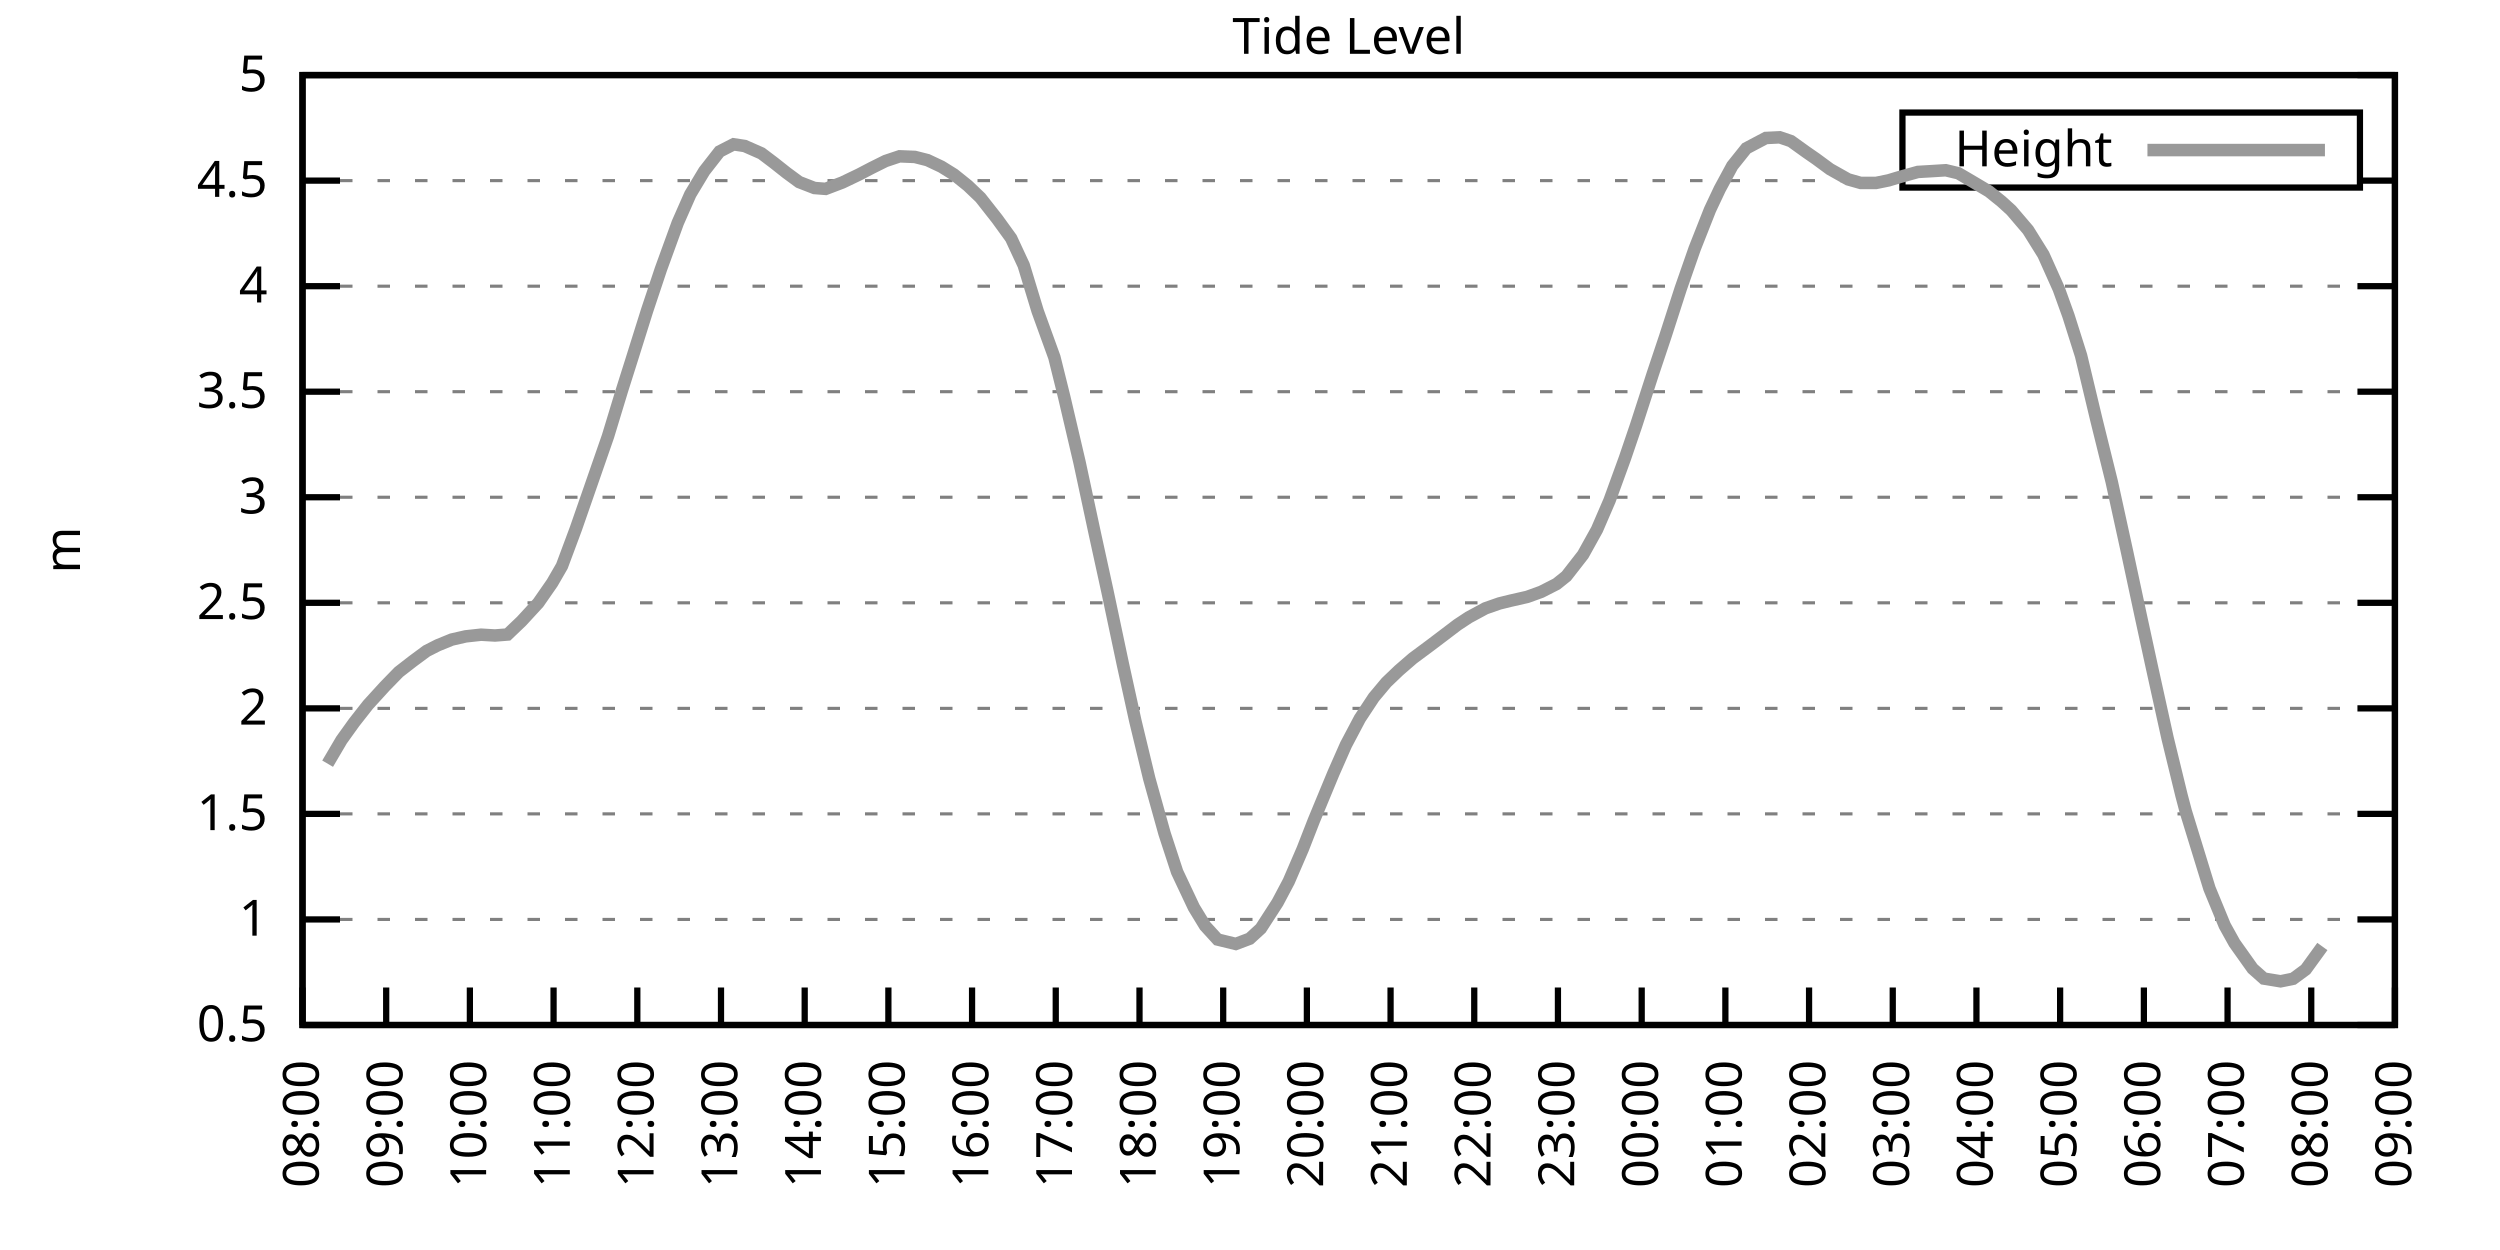
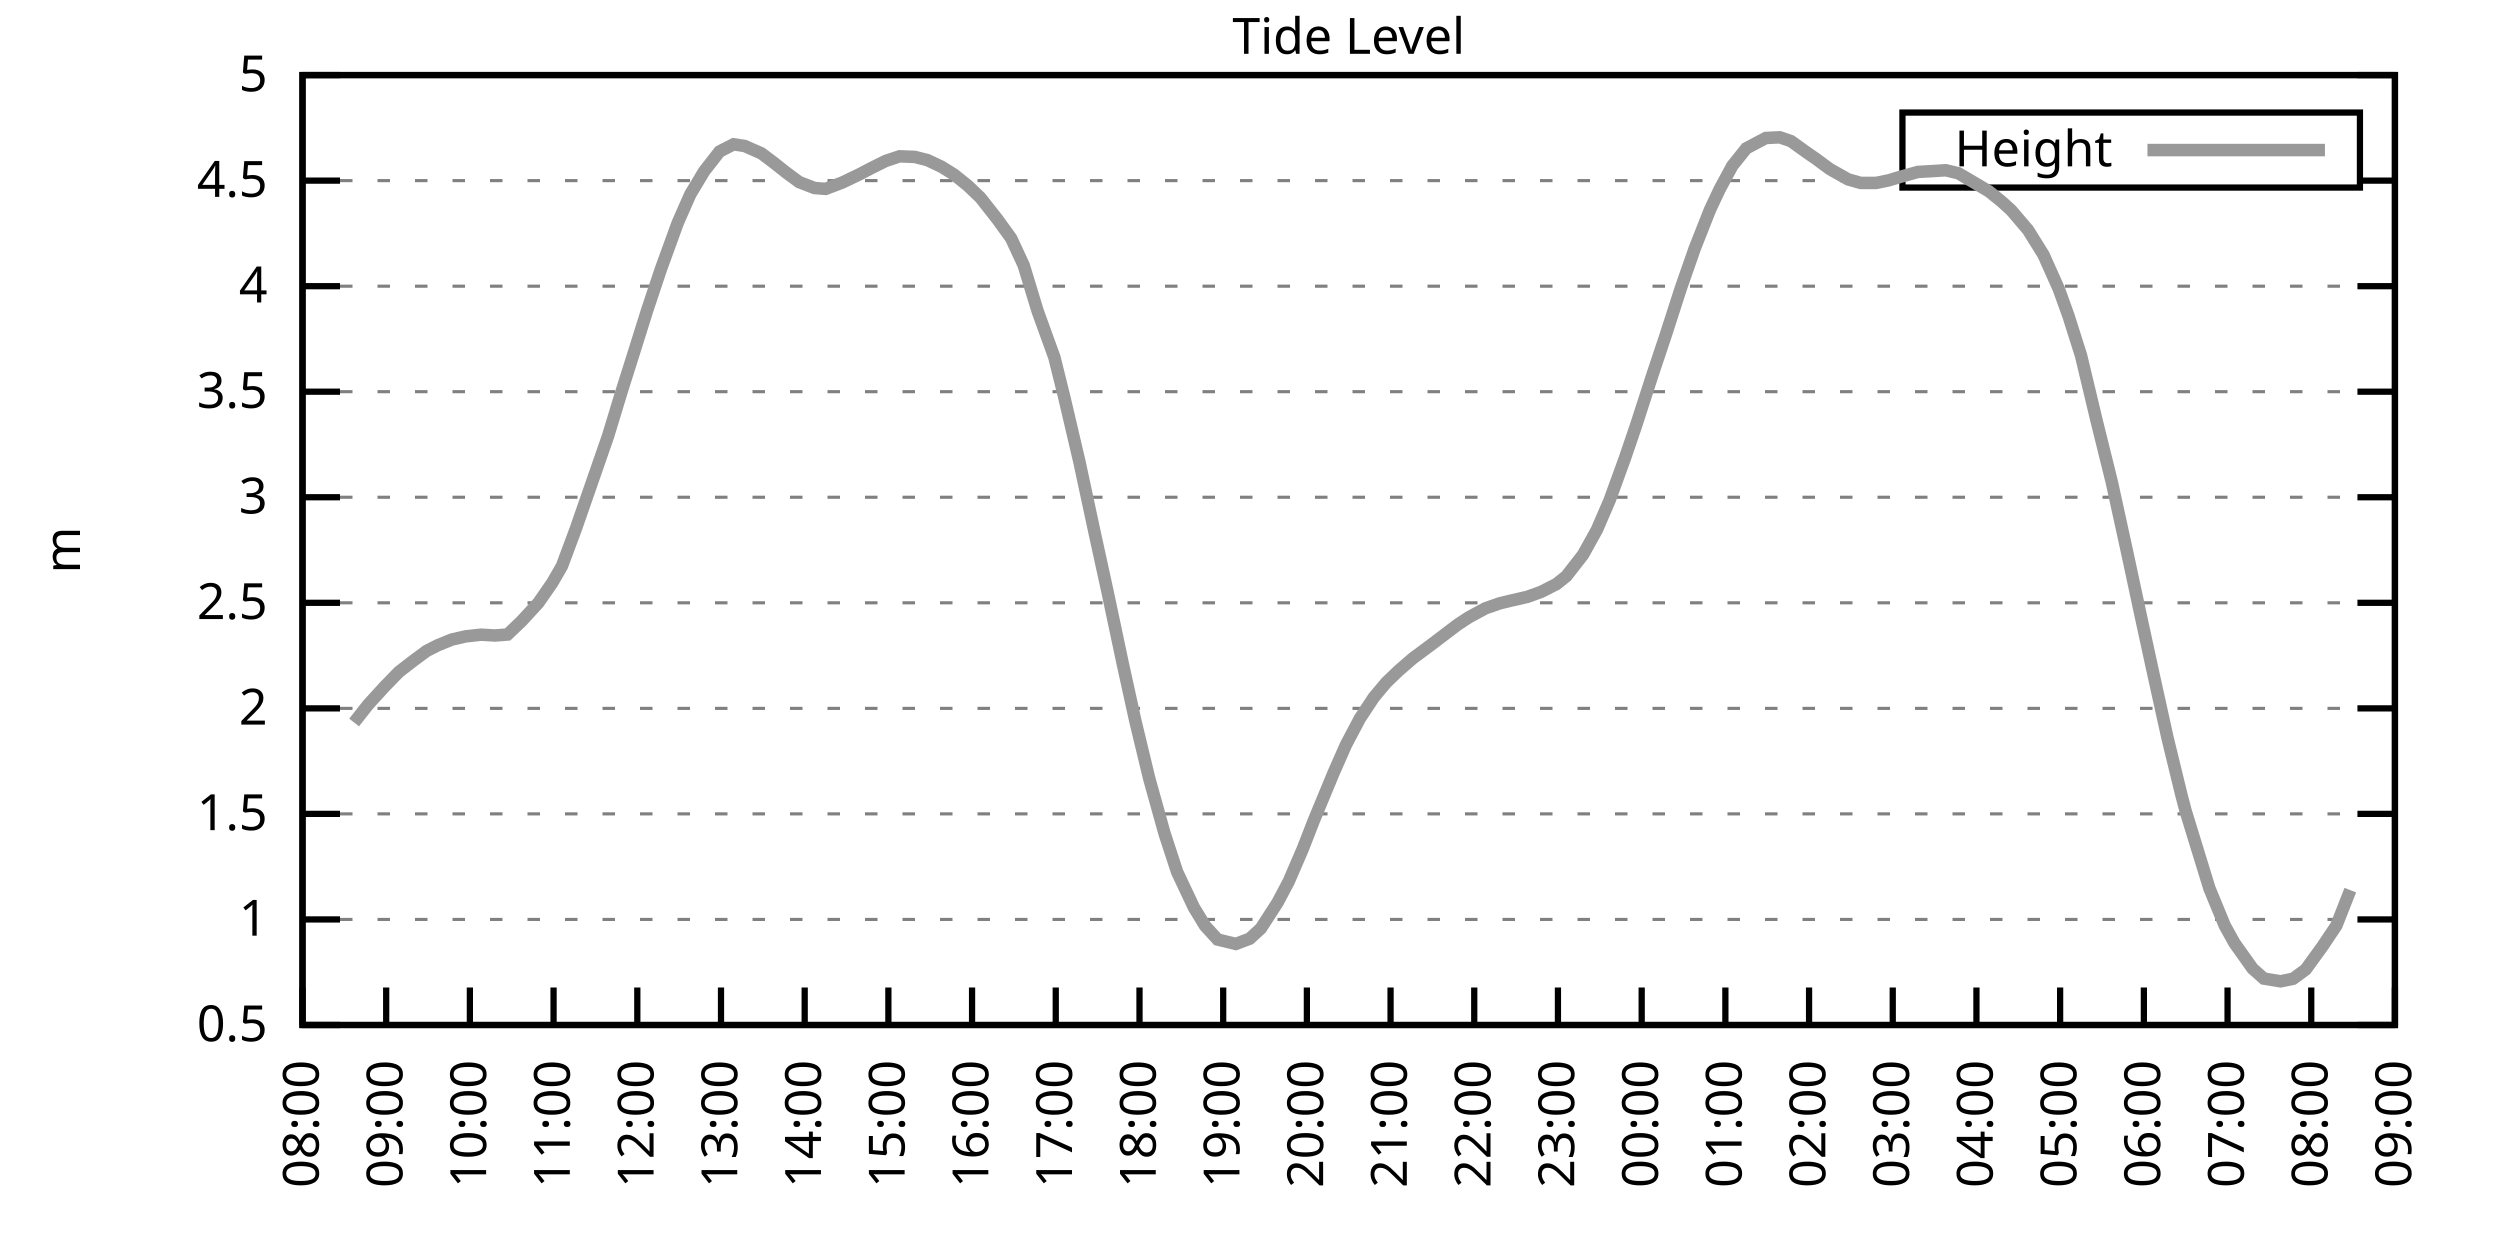
<svg xmlns="http://www.w3.org/2000/svg" xmlns:xlink="http://www.w3.org/1999/xlink" width="400" height="200" viewBox="0 0 400 200">
  <g id="gnuplot_canvas">
    <rect x="0" y="0" width="400" height="200" fill="none" />
    <defs>
      <circle id="gpDot" r="0.5" stroke-width="0.5" stroke="currentColor" />
      <path id="gpPt0" stroke-width="0.333" stroke="currentColor" d="M-1,0 h2 M0,-1 v2" />
      <path id="gpPt1" stroke-width="0.333" stroke="currentColor" d="M-1,-1 L1,1 M1,-1 L-1,1" />
      <path id="gpPt2" stroke-width="0.333" stroke="currentColor" d="M-1,0 L1,0 M0,-1 L0,1 M-1,-1 L1,1 M-1,1 L1,-1" />
      <rect id="gpPt3" stroke-width="0.333" stroke="currentColor" x="-1" y="-1" width="2" height="2" />
      <rect id="gpPt4" stroke-width="0.333" stroke="currentColor" fill="currentColor" x="-1" y="-1" width="2" height="2" />
      <circle id="gpPt5" stroke-width="0.333" stroke="currentColor" cx="0" cy="0" r="1" />
      <use xlink:href="#gpPt5" id="gpPt6" fill="currentColor" stroke="none" />
      <path id="gpPt7" stroke-width="0.333" stroke="currentColor" d="M0,-1.33 L-1.33,0.67 L1.33,0.67 z" />
      <use xlink:href="#gpPt7" id="gpPt8" fill="currentColor" stroke="none" />
      <use xlink:href="#gpPt7" id="gpPt9" stroke="currentColor" transform="rotate(180)" />
      <use xlink:href="#gpPt9" id="gpPt10" fill="currentColor" stroke="none" />
      <use xlink:href="#gpPt3" id="gpPt11" stroke="currentColor" transform="rotate(45)" />
      <use xlink:href="#gpPt11" id="gpPt12" fill="currentColor" stroke="none" />
      <path id="gpPt13" stroke-width="0.333" stroke="currentColor" d="M0,1.330 L1.265,0.411 L0.782,-1.067 L-0.782,-1.076 L-1.265,0.411 z" />
      <use xlink:href="#gpPt13" id="gpPt14" fill="currentColor" stroke="none" />
      <filter id="textbox" filterUnits="objectBoundingBox" x="0" y="0" height="1" width="1">
        <feFlood flood-color="white" flood-opacity="1" result="bgnd" />
        <feComposite in="SourceGraphic" in2="bgnd" operator="atop" />
      </filter>
      <filter id="greybox" filterUnits="objectBoundingBox" x="0" y="0" height="1" width="1">
        <feFlood flood-color="lightgrey" flood-opacity="1" result="grey" />
        <feComposite in="SourceGraphic" in2="grey" operator="atop" />
      </filter>
    </defs>
    <g fill="none" color="white" stroke="currentColor" stroke-width="1.00" stroke-linecap="butt" stroke-linejoin="miter">
</g>
    <g fill="none" color="black" stroke="currentColor" stroke-width="1.00" stroke-linecap="butt" stroke-linejoin="miter">
      <g stroke="none" shape-rendering="crispEdges">
        <polygon fill="rgb(255, 255, 255)" points="48.40,164.00 383.18,164.00 383.18,12.02 48.40,12.02 " />
      </g>
    </g>
    <g fill="none" color="black" stroke="currentColor" stroke-width="1.00" stroke-linecap="butt" stroke-linejoin="miter">
</g>
    <g fill="none" color="black" stroke="black" stroke-width="0.50" stroke-linecap="butt" stroke-linejoin="miter">
</g>
    <g fill="none" color="gray" stroke="currentColor" stroke-width="0.50" stroke-linecap="butt" stroke-linejoin="miter">
      <path stroke="gray" stroke-dasharray="2,4" class="gridline" d="M48.40,164.00 L383.19,164.00  " />
    </g>
    <g fill="none" color="gray" stroke="gray" stroke-width="1.00" stroke-linecap="butt" stroke-linejoin="miter">
</g>
    <g fill="none" color="black" stroke="currentColor" stroke-width="1.00" stroke-linecap="butt" stroke-linejoin="miter">
      <path stroke="black" d="M48.40,164.00 L54.40,164.00 M383.19,164.00 L377.19,164.00  " />
      <g transform="translate(42.80,166.60)" stroke="none" fill="black" font-family="Sans" font-size="8.00" text-anchor="end">
        <text>
          <tspan font-family="Sans"> 0.5</tspan>
        </text>
      </g>
    </g>
    <g fill="none" color="black" stroke="currentColor" stroke-width="1.00" stroke-linecap="butt" stroke-linejoin="miter">
</g>
    <g fill="none" color="black" stroke="black" stroke-width="0.50" stroke-linecap="butt" stroke-linejoin="miter">
</g>
    <g fill="none" color="gray" stroke="currentColor" stroke-width="0.50" stroke-linecap="butt" stroke-linejoin="miter">
      <path stroke="gray" stroke-dasharray="2,4" class="gridline" d="M48.40,147.11 L383.19,147.11  " />
    </g>
    <g fill="none" color="gray" stroke="gray" stroke-width="1.00" stroke-linecap="butt" stroke-linejoin="miter">
</g>
    <g fill="none" color="black" stroke="currentColor" stroke-width="1.00" stroke-linecap="butt" stroke-linejoin="miter">
      <path stroke="black" d="M48.40,147.11 L54.40,147.11 M383.19,147.11 L377.19,147.11  " />
      <g transform="translate(42.80,149.71)" stroke="none" fill="black" font-family="Sans" font-size="8.00" text-anchor="end">
        <text>
          <tspan font-family="Sans"> 1</tspan>
        </text>
      </g>
    </g>
    <g fill="none" color="black" stroke="currentColor" stroke-width="1.00" stroke-linecap="butt" stroke-linejoin="miter">
</g>
    <g fill="none" color="black" stroke="black" stroke-width="0.50" stroke-linecap="butt" stroke-linejoin="miter">
</g>
    <g fill="none" color="gray" stroke="currentColor" stroke-width="0.50" stroke-linecap="butt" stroke-linejoin="miter">
      <path stroke="gray" stroke-dasharray="2,4" class="gridline" d="M48.40,130.22 L383.19,130.22  " />
    </g>
    <g fill="none" color="gray" stroke="gray" stroke-width="1.00" stroke-linecap="butt" stroke-linejoin="miter">
</g>
    <g fill="none" color="black" stroke="currentColor" stroke-width="1.00" stroke-linecap="butt" stroke-linejoin="miter">
      <path stroke="black" d="M48.40,130.22 L54.40,130.22 M383.19,130.22 L377.19,130.22  " />
      <g transform="translate(42.80,132.82)" stroke="none" fill="black" font-family="Sans" font-size="8.00" text-anchor="end">
        <text>
          <tspan font-family="Sans"> 1.5</tspan>
        </text>
      </g>
    </g>
    <g fill="none" color="black" stroke="currentColor" stroke-width="1.00" stroke-linecap="butt" stroke-linejoin="miter">
</g>
    <g fill="none" color="black" stroke="black" stroke-width="0.50" stroke-linecap="butt" stroke-linejoin="miter">
</g>
    <g fill="none" color="gray" stroke="currentColor" stroke-width="0.50" stroke-linecap="butt" stroke-linejoin="miter">
      <path stroke="gray" stroke-dasharray="2,4" class="gridline" d="M48.40,113.34 L383.19,113.34  " />
    </g>
    <g fill="none" color="gray" stroke="gray" stroke-width="1.00" stroke-linecap="butt" stroke-linejoin="miter">
</g>
    <g fill="none" color="black" stroke="currentColor" stroke-width="1.00" stroke-linecap="butt" stroke-linejoin="miter">
      <path stroke="black" d="M48.40,113.34 L54.40,113.34 M383.19,113.34 L377.19,113.34  " />
      <g transform="translate(42.80,115.94)" stroke="none" fill="black" font-family="Sans" font-size="8.00" text-anchor="end">
        <text>
          <tspan font-family="Sans"> 2</tspan>
        </text>
      </g>
    </g>
    <g fill="none" color="black" stroke="currentColor" stroke-width="1.00" stroke-linecap="butt" stroke-linejoin="miter">
</g>
    <g fill="none" color="black" stroke="black" stroke-width="0.50" stroke-linecap="butt" stroke-linejoin="miter">
</g>
    <g fill="none" color="gray" stroke="currentColor" stroke-width="0.50" stroke-linecap="butt" stroke-linejoin="miter">
      <path stroke="gray" stroke-dasharray="2,4" class="gridline" d="M48.40,96.45 L383.19,96.45  " />
    </g>
    <g fill="none" color="gray" stroke="gray" stroke-width="1.00" stroke-linecap="butt" stroke-linejoin="miter">
</g>
    <g fill="none" color="black" stroke="currentColor" stroke-width="1.00" stroke-linecap="butt" stroke-linejoin="miter">
      <path stroke="black" d="M48.40,96.45 L54.40,96.45 M383.19,96.45 L377.19,96.45  " />
      <g transform="translate(42.80,99.05)" stroke="none" fill="black" font-family="Sans" font-size="8.00" text-anchor="end">
        <text>
          <tspan font-family="Sans"> 2.5</tspan>
        </text>
      </g>
    </g>
    <g fill="none" color="black" stroke="currentColor" stroke-width="1.00" stroke-linecap="butt" stroke-linejoin="miter">
</g>
    <g fill="none" color="black" stroke="black" stroke-width="0.50" stroke-linecap="butt" stroke-linejoin="miter">
</g>
    <g fill="none" color="gray" stroke="currentColor" stroke-width="0.50" stroke-linecap="butt" stroke-linejoin="miter">
      <path stroke="gray" stroke-dasharray="2,4" class="gridline" d="M48.40,79.56 L383.19,79.56  " />
    </g>
    <g fill="none" color="gray" stroke="gray" stroke-width="1.00" stroke-linecap="butt" stroke-linejoin="miter">
</g>
    <g fill="none" color="black" stroke="currentColor" stroke-width="1.00" stroke-linecap="butt" stroke-linejoin="miter">
      <path stroke="black" d="M48.40,79.56 L54.40,79.56 M383.19,79.56 L377.19,79.56  " />
      <g transform="translate(42.80,82.16)" stroke="none" fill="black" font-family="Sans" font-size="8.00" text-anchor="end">
        <text>
          <tspan font-family="Sans"> 3</tspan>
        </text>
      </g>
    </g>
    <g fill="none" color="black" stroke="currentColor" stroke-width="1.00" stroke-linecap="butt" stroke-linejoin="miter">
</g>
    <g fill="none" color="black" stroke="black" stroke-width="0.50" stroke-linecap="butt" stroke-linejoin="miter">
</g>
    <g fill="none" color="gray" stroke="currentColor" stroke-width="0.50" stroke-linecap="butt" stroke-linejoin="miter">
      <path stroke="gray" stroke-dasharray="2,4" class="gridline" d="M48.40,62.67 L383.19,62.67  " />
    </g>
    <g fill="none" color="gray" stroke="gray" stroke-width="1.00" stroke-linecap="butt" stroke-linejoin="miter">
</g>
    <g fill="none" color="black" stroke="currentColor" stroke-width="1.00" stroke-linecap="butt" stroke-linejoin="miter">
      <path stroke="black" d="M48.40,62.67 L54.40,62.67 M383.19,62.67 L377.19,62.67  " />
      <g transform="translate(42.80,65.27)" stroke="none" fill="black" font-family="Sans" font-size="8.00" text-anchor="end">
        <text>
          <tspan font-family="Sans"> 3.5</tspan>
        </text>
      </g>
    </g>
    <g fill="none" color="black" stroke="currentColor" stroke-width="1.00" stroke-linecap="butt" stroke-linejoin="miter">
</g>
    <g fill="none" color="black" stroke="black" stroke-width="0.50" stroke-linecap="butt" stroke-linejoin="miter">
</g>
    <g fill="none" color="gray" stroke="currentColor" stroke-width="0.50" stroke-linecap="butt" stroke-linejoin="miter">
      <path stroke="gray" stroke-dasharray="2,4" class="gridline" d="M48.40,45.79 L383.19,45.79  " />
    </g>
    <g fill="none" color="gray" stroke="gray" stroke-width="1.00" stroke-linecap="butt" stroke-linejoin="miter">
</g>
    <g fill="none" color="black" stroke="currentColor" stroke-width="1.00" stroke-linecap="butt" stroke-linejoin="miter">
      <path stroke="black" d="M48.40,45.79 L54.40,45.79 M383.19,45.79 L377.19,45.79  " />
      <g transform="translate(42.80,48.39)" stroke="none" fill="black" font-family="Sans" font-size="8.00" text-anchor="end">
        <text>
          <tspan font-family="Sans"> 4</tspan>
        </text>
      </g>
    </g>
    <g fill="none" color="black" stroke="currentColor" stroke-width="1.00" stroke-linecap="butt" stroke-linejoin="miter">
</g>
    <g fill="none" color="black" stroke="black" stroke-width="0.50" stroke-linecap="butt" stroke-linejoin="miter">
</g>
    <g fill="none" color="gray" stroke="currentColor" stroke-width="0.50" stroke-linecap="butt" stroke-linejoin="miter">
      <path stroke="gray" stroke-dasharray="2,4" class="gridline" d="M48.40,28.90 L304.39,28.90 M377.59,28.90 L383.19,28.90  " />
    </g>
    <g fill="none" color="gray" stroke="gray" stroke-width="1.00" stroke-linecap="butt" stroke-linejoin="miter">
</g>
    <g fill="none" color="black" stroke="currentColor" stroke-width="1.00" stroke-linecap="butt" stroke-linejoin="miter">
      <path stroke="black" d="M48.40,28.90 L54.40,28.90 M383.19,28.90 L377.19,28.90  " />
      <g transform="translate(42.80,31.50)" stroke="none" fill="black" font-family="Sans" font-size="8.00" text-anchor="end">
        <text>
          <tspan font-family="Sans"> 4.5</tspan>
        </text>
      </g>
    </g>
    <g fill="none" color="black" stroke="currentColor" stroke-width="1.00" stroke-linecap="butt" stroke-linejoin="miter">
</g>
    <g fill="none" color="black" stroke="black" stroke-width="0.50" stroke-linecap="butt" stroke-linejoin="miter">
</g>
    <g fill="none" color="gray" stroke="currentColor" stroke-width="0.50" stroke-linecap="butt" stroke-linejoin="miter">
      <path stroke="gray" stroke-dasharray="2,4" class="gridline" d="M48.40,12.01 L383.19,12.01  " />
    </g>
    <g fill="none" color="gray" stroke="gray" stroke-width="1.00" stroke-linecap="butt" stroke-linejoin="miter">
</g>
    <g fill="none" color="black" stroke="currentColor" stroke-width="1.00" stroke-linecap="butt" stroke-linejoin="miter">
      <path stroke="black" d="M48.40,12.01 L54.40,12.01 M383.19,12.01 L377.19,12.01  " />
      <g transform="translate(42.80,14.61)" stroke="none" fill="black" font-family="Sans" font-size="8.00" text-anchor="end">
        <text>
          <tspan font-family="Sans"> 5</tspan>
        </text>
      </g>
    </g>
    <g fill="none" color="black" stroke="currentColor" stroke-width="1.00" stroke-linecap="butt" stroke-linejoin="miter">
      <path stroke="black" d="M48.40,164.00 L48.40,158.00  " />
      <g transform="translate(51.00,169.60) rotate(270.00)" stroke="none" fill="black" font-family="Sans" font-size="8.00" text-anchor="end">
        <text>
          <tspan font-family="Sans">08:00</tspan>
        </text>
      </g>
    </g>
    <g fill="none" color="black" stroke="currentColor" stroke-width="1.00" stroke-linecap="butt" stroke-linejoin="miter">
      <path stroke="black" d="M61.79,164.00 L61.79,158.00  " />
      <g transform="translate(64.39,169.60) rotate(270.00)" stroke="none" fill="black" font-family="Sans" font-size="8.00" text-anchor="end">
        <text>
          <tspan font-family="Sans">09:00</tspan>
        </text>
      </g>
    </g>
    <g fill="none" color="black" stroke="currentColor" stroke-width="1.00" stroke-linecap="butt" stroke-linejoin="miter">
      <path stroke="black" d="M75.18,164.00 L75.18,158.00  " />
      <g transform="translate(77.78,169.60) rotate(270.00)" stroke="none" fill="black" font-family="Sans" font-size="8.00" text-anchor="end">
        <text>
          <tspan font-family="Sans">10:00</tspan>
        </text>
      </g>
    </g>
    <g fill="none" color="black" stroke="currentColor" stroke-width="1.00" stroke-linecap="butt" stroke-linejoin="miter">
      <path stroke="black" d="M88.57,164.00 L88.57,158.00  " />
      <g transform="translate(91.17,169.60) rotate(270.00)" stroke="none" fill="black" font-family="Sans" font-size="8.00" text-anchor="end">
        <text>
          <tspan font-family="Sans">11:00</tspan>
        </text>
      </g>
    </g>
    <g fill="none" color="black" stroke="currentColor" stroke-width="1.00" stroke-linecap="butt" stroke-linejoin="miter">
      <path stroke="black" d="M101.97,164.00 L101.97,158.00  " />
      <g transform="translate(104.57,169.60) rotate(270.00)" stroke="none" fill="black" font-family="Sans" font-size="8.00" text-anchor="end">
        <text>
          <tspan font-family="Sans">12:00</tspan>
        </text>
      </g>
    </g>
    <g fill="none" color="black" stroke="currentColor" stroke-width="1.00" stroke-linecap="butt" stroke-linejoin="miter">
      <path stroke="black" d="M115.36,164.00 L115.36,158.00  " />
      <g transform="translate(117.96,169.60) rotate(270.00)" stroke="none" fill="black" font-family="Sans" font-size="8.00" text-anchor="end">
        <text>
          <tspan font-family="Sans">13:00</tspan>
        </text>
      </g>
    </g>
    <g fill="none" color="black" stroke="currentColor" stroke-width="1.00" stroke-linecap="butt" stroke-linejoin="miter">
      <path stroke="black" d="M128.75,164.00 L128.75,158.00  " />
      <g transform="translate(131.35,169.60) rotate(270.00)" stroke="none" fill="black" font-family="Sans" font-size="8.00" text-anchor="end">
        <text>
          <tspan font-family="Sans">14:00</tspan>
        </text>
      </g>
    </g>
    <g fill="none" color="black" stroke="currentColor" stroke-width="1.00" stroke-linecap="butt" stroke-linejoin="miter">
      <path stroke="black" d="M142.14,164.00 L142.14,158.00  " />
      <g transform="translate(144.74,169.60) rotate(270.00)" stroke="none" fill="black" font-family="Sans" font-size="8.00" text-anchor="end">
        <text>
          <tspan font-family="Sans">15:00</tspan>
        </text>
      </g>
    </g>
    <g fill="none" color="black" stroke="currentColor" stroke-width="1.00" stroke-linecap="butt" stroke-linejoin="miter">
      <path stroke="black" d="M155.53,164.00 L155.53,158.00  " />
      <g transform="translate(158.13,169.60) rotate(270.00)" stroke="none" fill="black" font-family="Sans" font-size="8.00" text-anchor="end">
        <text>
          <tspan font-family="Sans">16:00</tspan>
        </text>
      </g>
    </g>
    <g fill="none" color="black" stroke="currentColor" stroke-width="1.00" stroke-linecap="butt" stroke-linejoin="miter">
      <path stroke="black" d="M168.92,164.00 L168.92,158.00  " />
      <g transform="translate(171.52,169.60) rotate(270.00)" stroke="none" fill="black" font-family="Sans" font-size="8.00" text-anchor="end">
        <text>
          <tspan font-family="Sans">17:00</tspan>
        </text>
      </g>
    </g>
    <g fill="none" color="black" stroke="currentColor" stroke-width="1.00" stroke-linecap="butt" stroke-linejoin="miter">
      <path stroke="black" d="M182.32,164.00 L182.32,158.00  " />
      <g transform="translate(184.92,169.60) rotate(270.00)" stroke="none" fill="black" font-family="Sans" font-size="8.00" text-anchor="end">
        <text>
          <tspan font-family="Sans">18:00</tspan>
        </text>
      </g>
    </g>
    <g fill="none" color="black" stroke="currentColor" stroke-width="1.00" stroke-linecap="butt" stroke-linejoin="miter">
      <path stroke="black" d="M195.71,164.00 L195.71,158.00  " />
      <g transform="translate(198.31,169.60) rotate(270.00)" stroke="none" fill="black" font-family="Sans" font-size="8.00" text-anchor="end">
        <text>
          <tspan font-family="Sans">19:00</tspan>
        </text>
      </g>
    </g>
    <g fill="none" color="black" stroke="currentColor" stroke-width="1.00" stroke-linecap="butt" stroke-linejoin="miter">
      <path stroke="black" d="M209.10,164.00 L209.10,158.00  " />
      <g transform="translate(211.70,169.60) rotate(270.00)" stroke="none" fill="black" font-family="Sans" font-size="8.00" text-anchor="end">
        <text>
          <tspan font-family="Sans">20:00</tspan>
        </text>
      </g>
    </g>
    <g fill="none" color="black" stroke="currentColor" stroke-width="1.00" stroke-linecap="butt" stroke-linejoin="miter">
      <path stroke="black" d="M222.49,164.00 L222.49,158.00  " />
      <g transform="translate(225.09,169.60) rotate(270.00)" stroke="none" fill="black" font-family="Sans" font-size="8.00" text-anchor="end">
        <text>
          <tspan font-family="Sans">21:00</tspan>
        </text>
      </g>
    </g>
    <g fill="none" color="black" stroke="currentColor" stroke-width="1.00" stroke-linecap="butt" stroke-linejoin="miter">
      <path stroke="black" d="M235.88,164.00 L235.88,158.00  " />
      <g transform="translate(238.48,169.60) rotate(270.00)" stroke="none" fill="black" font-family="Sans" font-size="8.00" text-anchor="end">
        <text>
          <tspan font-family="Sans">22:00</tspan>
        </text>
      </g>
    </g>
    <g fill="none" color="black" stroke="currentColor" stroke-width="1.00" stroke-linecap="butt" stroke-linejoin="miter">
      <path stroke="black" d="M249.27,164.00 L249.27,158.00  " />
      <g transform="translate(251.87,169.60) rotate(270.00)" stroke="none" fill="black" font-family="Sans" font-size="8.00" text-anchor="end">
        <text>
          <tspan font-family="Sans">23:00</tspan>
        </text>
      </g>
    </g>
    <g fill="none" color="black" stroke="currentColor" stroke-width="1.00" stroke-linecap="butt" stroke-linejoin="miter">
      <path stroke="black" d="M262.67,164.00 L262.67,158.00  " />
      <g transform="translate(265.27,169.60) rotate(270.00)" stroke="none" fill="black" font-family="Sans" font-size="8.00" text-anchor="end">
        <text>
          <tspan font-family="Sans">00:00</tspan>
        </text>
      </g>
    </g>
    <g fill="none" color="black" stroke="currentColor" stroke-width="1.00" stroke-linecap="butt" stroke-linejoin="miter">
      <path stroke="black" d="M276.06,164.00 L276.06,158.00  " />
      <g transform="translate(278.66,169.60) rotate(270.00)" stroke="none" fill="black" font-family="Sans" font-size="8.00" text-anchor="end">
        <text>
          <tspan font-family="Sans">01:00</tspan>
        </text>
      </g>
    </g>
    <g fill="none" color="black" stroke="currentColor" stroke-width="1.00" stroke-linecap="butt" stroke-linejoin="miter">
      <path stroke="black" d="M289.45,164.00 L289.45,158.00  " />
      <g transform="translate(292.05,169.60) rotate(270.00)" stroke="none" fill="black" font-family="Sans" font-size="8.00" text-anchor="end">
        <text>
          <tspan font-family="Sans">02:00</tspan>
        </text>
      </g>
    </g>
    <g fill="none" color="black" stroke="currentColor" stroke-width="1.00" stroke-linecap="butt" stroke-linejoin="miter">
      <path stroke="black" d="M302.84,164.00 L302.84,158.00  " />
      <g transform="translate(305.44,169.60) rotate(270.00)" stroke="none" fill="black" font-family="Sans" font-size="8.00" text-anchor="end">
        <text>
          <tspan font-family="Sans">03:00</tspan>
        </text>
      </g>
    </g>
    <g fill="none" color="black" stroke="currentColor" stroke-width="1.00" stroke-linecap="butt" stroke-linejoin="miter">
      <path stroke="black" d="M316.23,164.00 L316.23,158.00  " />
      <g transform="translate(318.83,169.60) rotate(270.00)" stroke="none" fill="black" font-family="Sans" font-size="8.00" text-anchor="end">
        <text>
          <tspan font-family="Sans">04:00</tspan>
        </text>
      </g>
    </g>
    <g fill="none" color="black" stroke="currentColor" stroke-width="1.00" stroke-linecap="butt" stroke-linejoin="miter">
      <path stroke="black" d="M329.62,164.00 L329.62,158.00  " />
      <g transform="translate(332.22,169.60) rotate(270.00)" stroke="none" fill="black" font-family="Sans" font-size="8.00" text-anchor="end">
        <text>
          <tspan font-family="Sans">05:00</tspan>
        </text>
      </g>
    </g>
    <g fill="none" color="black" stroke="currentColor" stroke-width="1.00" stroke-linecap="butt" stroke-linejoin="miter">
      <path stroke="black" d="M343.02,164.00 L343.02,158.00  " />
      <g transform="translate(345.62,169.60) rotate(270.00)" stroke="none" fill="black" font-family="Sans" font-size="8.00" text-anchor="end">
        <text>
          <tspan font-family="Sans">06:00</tspan>
        </text>
      </g>
    </g>
    <g fill="none" color="black" stroke="currentColor" stroke-width="1.00" stroke-linecap="butt" stroke-linejoin="miter">
      <path stroke="black" d="M356.41,164.00 L356.41,158.00  " />
      <g transform="translate(359.01,169.60) rotate(270.00)" stroke="none" fill="black" font-family="Sans" font-size="8.00" text-anchor="end">
        <text>
          <tspan font-family="Sans">07:00</tspan>
        </text>
      </g>
    </g>
    <g fill="none" color="black" stroke="currentColor" stroke-width="1.00" stroke-linecap="butt" stroke-linejoin="miter">
      <path stroke="black" d="M369.80,164.00 L369.80,158.00  " />
      <g transform="translate(372.40,169.60) rotate(270.00)" stroke="none" fill="black" font-family="Sans" font-size="8.00" text-anchor="end">
        <text>
          <tspan font-family="Sans">08:00</tspan>
        </text>
      </g>
    </g>
    <g fill="none" color="black" stroke="currentColor" stroke-width="1.00" stroke-linecap="butt" stroke-linejoin="miter">
      <path stroke="black" d="M383.19,164.00 L383.19,158.00  " />
      <g transform="translate(385.79,169.60) rotate(270.00)" stroke="none" fill="black" font-family="Sans" font-size="8.00" text-anchor="end">
        <text>
          <tspan font-family="Sans">09:00</tspan>
        </text>
      </g>
    </g>
    <g fill="none" color="black" stroke="currentColor" stroke-width="1.00" stroke-linecap="butt" stroke-linejoin="miter">
</g>
    <g fill="none" color="black" stroke="currentColor" stroke-width="1.00" stroke-linecap="butt" stroke-linejoin="miter">
      <path stroke="black" d="M48.40,12.01 L48.40,164.00 L383.19,164.00 L383.19,12.01 L48.40,12.01 Z  " />
    </g>
    <g fill="none" color="black" stroke="currentColor" stroke-width="1.00" stroke-linecap="butt" stroke-linejoin="miter">
</g>
    <g fill="none" color="black" stroke="currentColor" stroke-width="1.00" stroke-linecap="butt" stroke-linejoin="miter">
      <path stroke="black" d="M304.39,30.01 L304.39,18.01 L377.59,18.01 L377.59,30.01 L304.39,30.01 Z  " />
    </g>
    <g id="Tide_level_plot_1">
      <g fill="none" color="white" stroke="black" stroke-width="2.00" stroke-linecap="butt" stroke-linejoin="miter">
</g>
      <g fill="none" color="black" stroke="currentColor" stroke-width="2.00" stroke-linecap="butt" stroke-linejoin="miter">
        <g transform="translate(337.99,26.61)" stroke="none" fill="black" font-family="Sans" font-size="8.00" text-anchor="end">
          <text>
            <tspan font-family="Sans">Height</tspan>
          </text>
        </g>
      </g>
      <g fill="none" color="black" stroke="currentColor" stroke-width="2.00" stroke-linecap="butt" stroke-linejoin="miter">
-         <path stroke="rgb(153, 153, 153)" d="M343.59,24.01 L371.99,24.01 M52.42,122.19 L54.65,118.40 L56.66,115.60 L58.89,112.76 L61.57,109.82 L63.80,107.53   L66.03,105.80 L68.26,104.15 L70.05,103.24 L72.28,102.33 L74.51,101.82 L76.97,101.55 L79.20,101.68 L81.21,101.52   L83.44,99.39 L86.12,96.48 L88.35,93.27 L89.91,90.57 L92.15,84.56 L95.05,76.22 L97.28,69.80 L99.51,62.47   L101.07,57.54 L103.53,49.70 L105.76,43.02 L108.44,35.65 L110.45,31.09 L112.68,27.38 L115.13,24.24 L117.37,23.09   L119.15,23.36 L121.83,24.54 L123.84,26.06 L125.85,27.65 L127.86,29.13 L130.31,30.08 L132.10,30.22 L134.78,29.20   L137.45,27.92 L139.46,26.87 L141.69,25.76 L143.93,25.01 L146.38,25.11 L148.39,25.62 L150.62,26.67 L152.63,27.92   L154.86,29.71 L156.87,31.63 L159.55,35.04 L161.78,38.12 L163.79,42.44 L166.02,49.77 L168.70,57.17 L170.26,63.45   L172.72,73.95 L175.17,85.37 L177.18,94.56 L179.64,106.18 L181.65,115.33 L183.88,124.58 L186.33,133.37 L188.34,139.51   L191.02,145.19 L192.81,148.13 L194.81,150.32 L197.72,151.03 L199.95,150.19 L201.73,148.56 L204.41,144.41 L206.20,141.03   L208.43,135.86 L210.22,131.27 L213.34,123.74 L215.35,119.18 L217.58,114.96 L219.81,111.58 L221.82,109.18 L223.83,107.26   L226.06,105.33 L228.74,103.34 L230.75,101.82 L233.20,99.96 L234.99,98.78 L237.67,97.33 L239.90,96.55 L241.69,96.11   L244.36,95.50 L246.60,94.69 L249.05,93.44 L250.61,92.19 L253.29,88.75 L255.52,84.73 L257.53,80.07 L259.99,73.31   L261.77,68.08 L264.45,59.80 L266.46,53.79 L268.92,46.16 L271.15,39.77 L273.60,33.56 L275.16,30.25 L277.17,26.53   L279.41,23.73 L282.53,22.08 L284.76,21.97 L286.55,22.58 L289.00,24.34 L290.56,25.42 L292.80,27.07 L295.70,28.70   L297.71,29.27 L300.16,29.27 L302.17,28.86 L303.96,28.32 L306.86,27.51 L309.09,27.38 L311.32,27.24 L313.33,27.72   L315.56,29.03 L318.24,30.62 L320.25,32.24 L321.81,33.66 L324.49,36.80 L326.95,40.75 L329.40,46.22 L330.96,50.55   L332.97,56.90 L335.43,67.20 L337.88,77.10 L340.34,88.34 L342.57,98.75 L344.35,106.95 L346.81,118.10 L349.04,127.25   L349.71,129.79 L353.51,142.15 L355.96,148.09 L357.52,150.90 L360.42,154.98 L362.21,156.57 L364.89,157.01 L366.90,156.60   L368.91,155.12 L371.58,151.44  " />
+         <path stroke="rgb(153, 153, 153)" d="M343.59,24.01 L371.99,24.01 M56.66,115.60 L58.89,112.76 L61.57,109.82 L63.80,107.53 L66.03,105.80 L68.26,104.15   L70.05,103.24 L72.28,102.33 L74.51,101.82 L76.97,101.55 L79.20,101.68 L81.21,101.52 L83.44,99.39 L86.12,96.48   L88.35,93.27 L89.91,90.57 L92.15,84.56 L95.05,76.22 L97.28,69.80 L99.51,62.47 L101.07,57.54 L103.53,49.70   L105.76,43.02 L108.44,35.65 L110.45,31.09 L112.68,27.38 L115.13,24.24 L117.37,23.09 L119.15,23.36 L121.83,24.54   L123.84,26.06 L125.85,27.65 L127.86,29.13 L130.31,30.08 L132.10,30.22 L134.78,29.20 L137.45,27.92 L139.46,26.87   L141.69,25.76 L143.93,25.01 L146.38,25.11 L148.39,25.62 L150.62,26.67 L152.63,27.92 L154.86,29.71 L156.87,31.63   L159.55,35.04 L161.78,38.12 L163.79,42.44 L166.02,49.77 L168.70,57.17 L170.26,63.45 L172.72,73.95 L175.17,85.37   L177.18,94.56 L179.64,106.18 L181.65,115.33 L183.88,124.58 L186.33,133.37 L188.34,139.51 L191.02,145.19 L192.81,148.13   L194.81,150.32 L197.72,151.03 L199.95,150.19 L201.73,148.56 L204.41,144.41 L206.20,141.03 L208.43,135.86 L210.22,131.27   L213.34,123.74 L215.35,119.18 L217.58,114.96 L219.81,111.58 L221.82,109.18 L223.83,107.26 L226.06,105.33 L228.74,103.34   L230.75,101.82 L233.20,99.96 L234.99,98.78 L237.67,97.33 L239.90,96.55 L241.69,96.11 L244.36,95.50 L246.60,94.69   L249.05,93.44 L250.61,92.19 L253.29,88.75 L255.52,84.73 L257.53,80.07 L259.99,73.31 L261.77,68.08 L264.45,59.80   L266.46,53.79 L268.92,46.16 L271.15,39.77 L273.60,33.56 L275.16,30.25 L277.17,26.53 L279.41,23.73 L282.53,22.08   L284.76,21.97 L286.55,22.58 L289.00,24.34 L290.56,25.42 L292.80,27.07 L295.70,28.70 L297.71,29.27 L300.16,29.27   L302.17,28.86 L303.96,28.32 L306.86,27.51 L309.09,27.38 L311.32,27.24 L313.33,27.72 L315.56,29.03 L318.24,30.62   L320.25,32.24 L321.81,33.66 L324.49,36.80 L326.95,40.75 L329.40,46.22 L330.96,50.55 L332.97,56.90 L335.43,67.20   L337.88,77.10 L340.34,88.34 L342.57,98.75 L344.35,106.95 L346.81,118.10 L349.04,127.25 L349.71,129.79 L353.51,142.15   L355.96,148.09 L357.52,150.90 L360.42,154.98 L362.21,156.57 L364.89,157.01 L366.90,156.60 L368.91,155.12 L371.58,151.44   L373.82,148.09 L376.05,142.42  " />
      </g>
    </g>
    <g fill="none" color="black" stroke="currentColor" stroke-width="2.00" stroke-linecap="butt" stroke-linejoin="miter">
</g>
    <g fill="none" color="black" stroke="black" stroke-width="1.00" stroke-linecap="butt" stroke-linejoin="miter">
</g>
    <g fill="none" color="black" stroke="currentColor" stroke-width="1.00" stroke-linecap="butt" stroke-linejoin="miter">
      <path stroke="black" d="M48.40,12.01 L48.40,164.00 L383.19,164.00 L383.19,12.01 L48.40,12.01 Z  " />
      <g transform="translate(12.80,88.01) rotate(270.00)" stroke="none" fill="black" font-family="Sans" font-size="8.00" text-anchor="middle">
        <text>
          <tspan font-family="Sans">m</tspan>
        </text>
      </g>
    </g>
    <g fill="none" color="black" stroke="currentColor" stroke-width="1.00" stroke-linecap="butt" stroke-linejoin="miter">
</g>
    <g fill="none" color="black" stroke="currentColor" stroke-width="1.00" stroke-linecap="butt" stroke-linejoin="miter">
      <g transform="translate(215.79,8.61)" stroke="none" fill="black" font-family="Sans" font-size="8.00" text-anchor="middle">
        <text>
          <tspan font-family="Sans">Tide Level</tspan>
        </text>
      </g>
    </g>
    <g fill="none" color="black" stroke="currentColor" stroke-width="1.00" stroke-linecap="butt" stroke-linejoin="miter">
</g>
  </g>
</svg>
